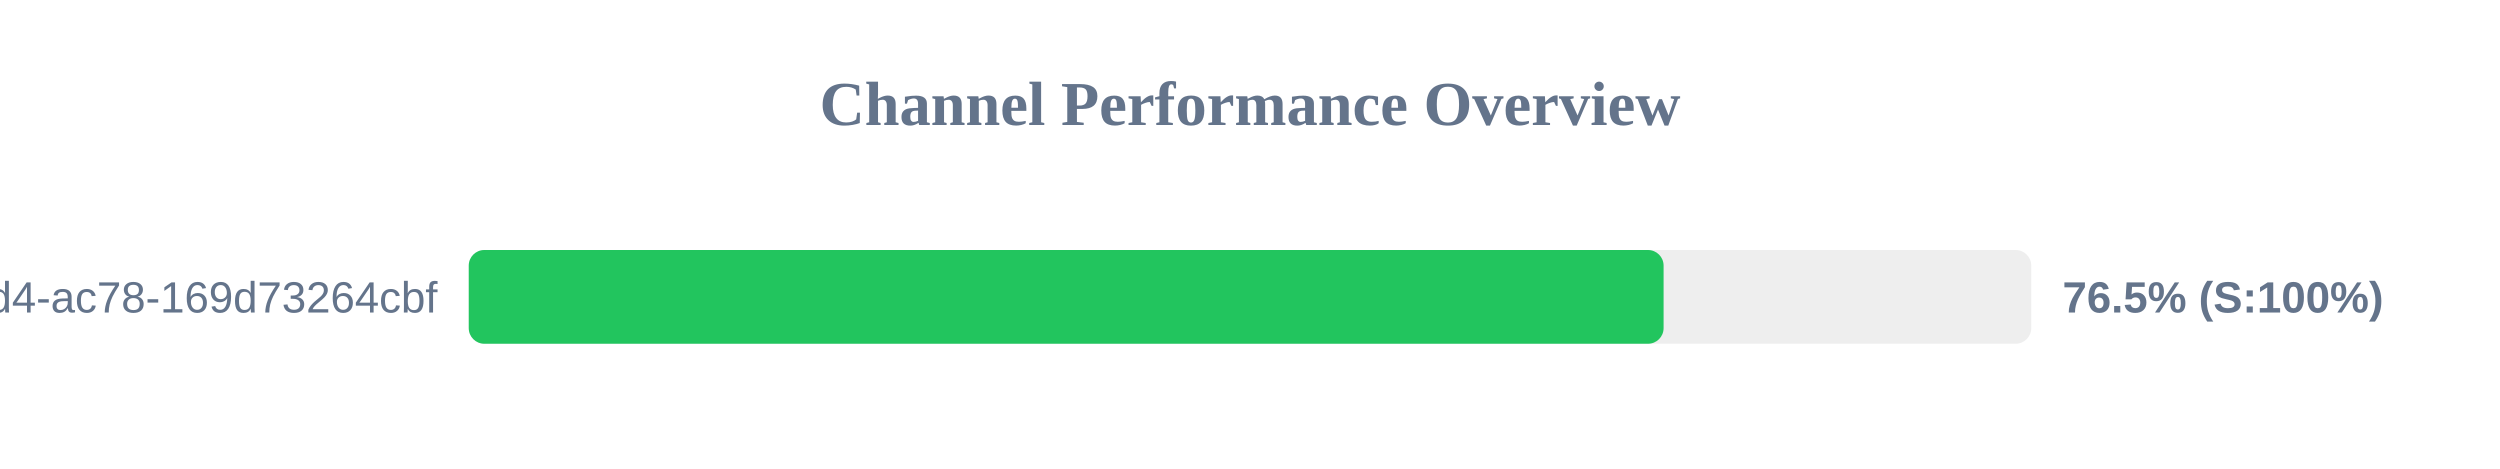
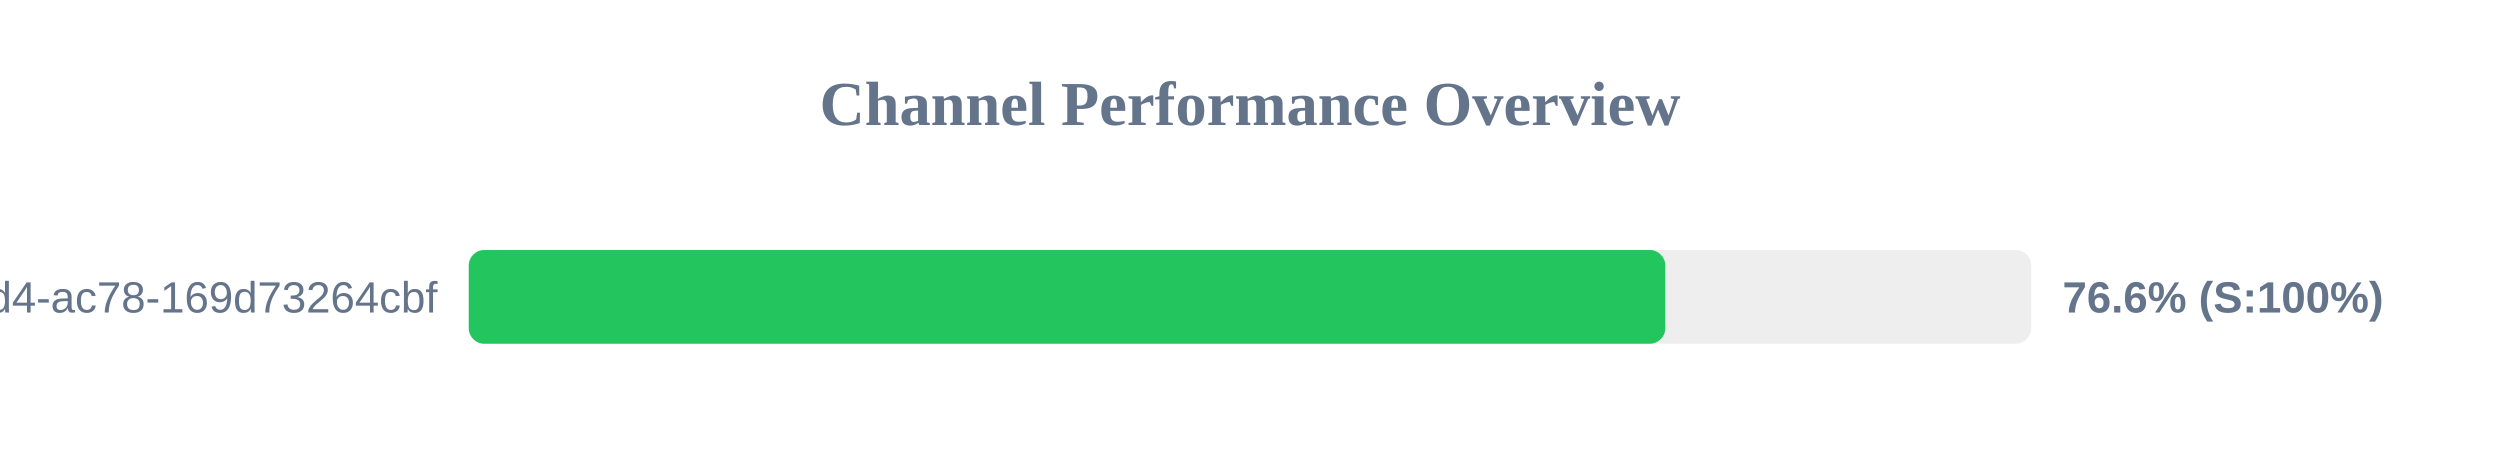
<svg xmlns="http://www.w3.org/2000/svg" width="800" height="150" version="1.1">
  <style>
        .row { font: 14px Arial; fill: #64748b; }
        .score { font: bold 14px Arial; fill: #64748b; }
    </style>
  <text x="400" y="40" text-anchor="middle" font-size="20px" font-weight="bold" fill="#64748b">Channel Performance Overview</text>
  <rect x="150" y="80" width="500" height="30" fill="#eee" rx="5" />
-   <rect x="150" y="80" width="382.35" height="30" fill="#22c55e" rx="5" />
+   <rect x="150" y="80" width="382.9" height="30" fill="#22c55e" rx="5" />
  <text x="140" y="100" text-anchor="end" class="row">?uuid=48c2c901-72e6-46d4-ac78-169d73264cbf</text>
-   <text x="660" y="100" text-anchor="start" class="score">76.5% (S:100%)</text>
+   <text x="660" y="100" text-anchor="start" class="score">76.6% (S:100%)</text>
</svg>
